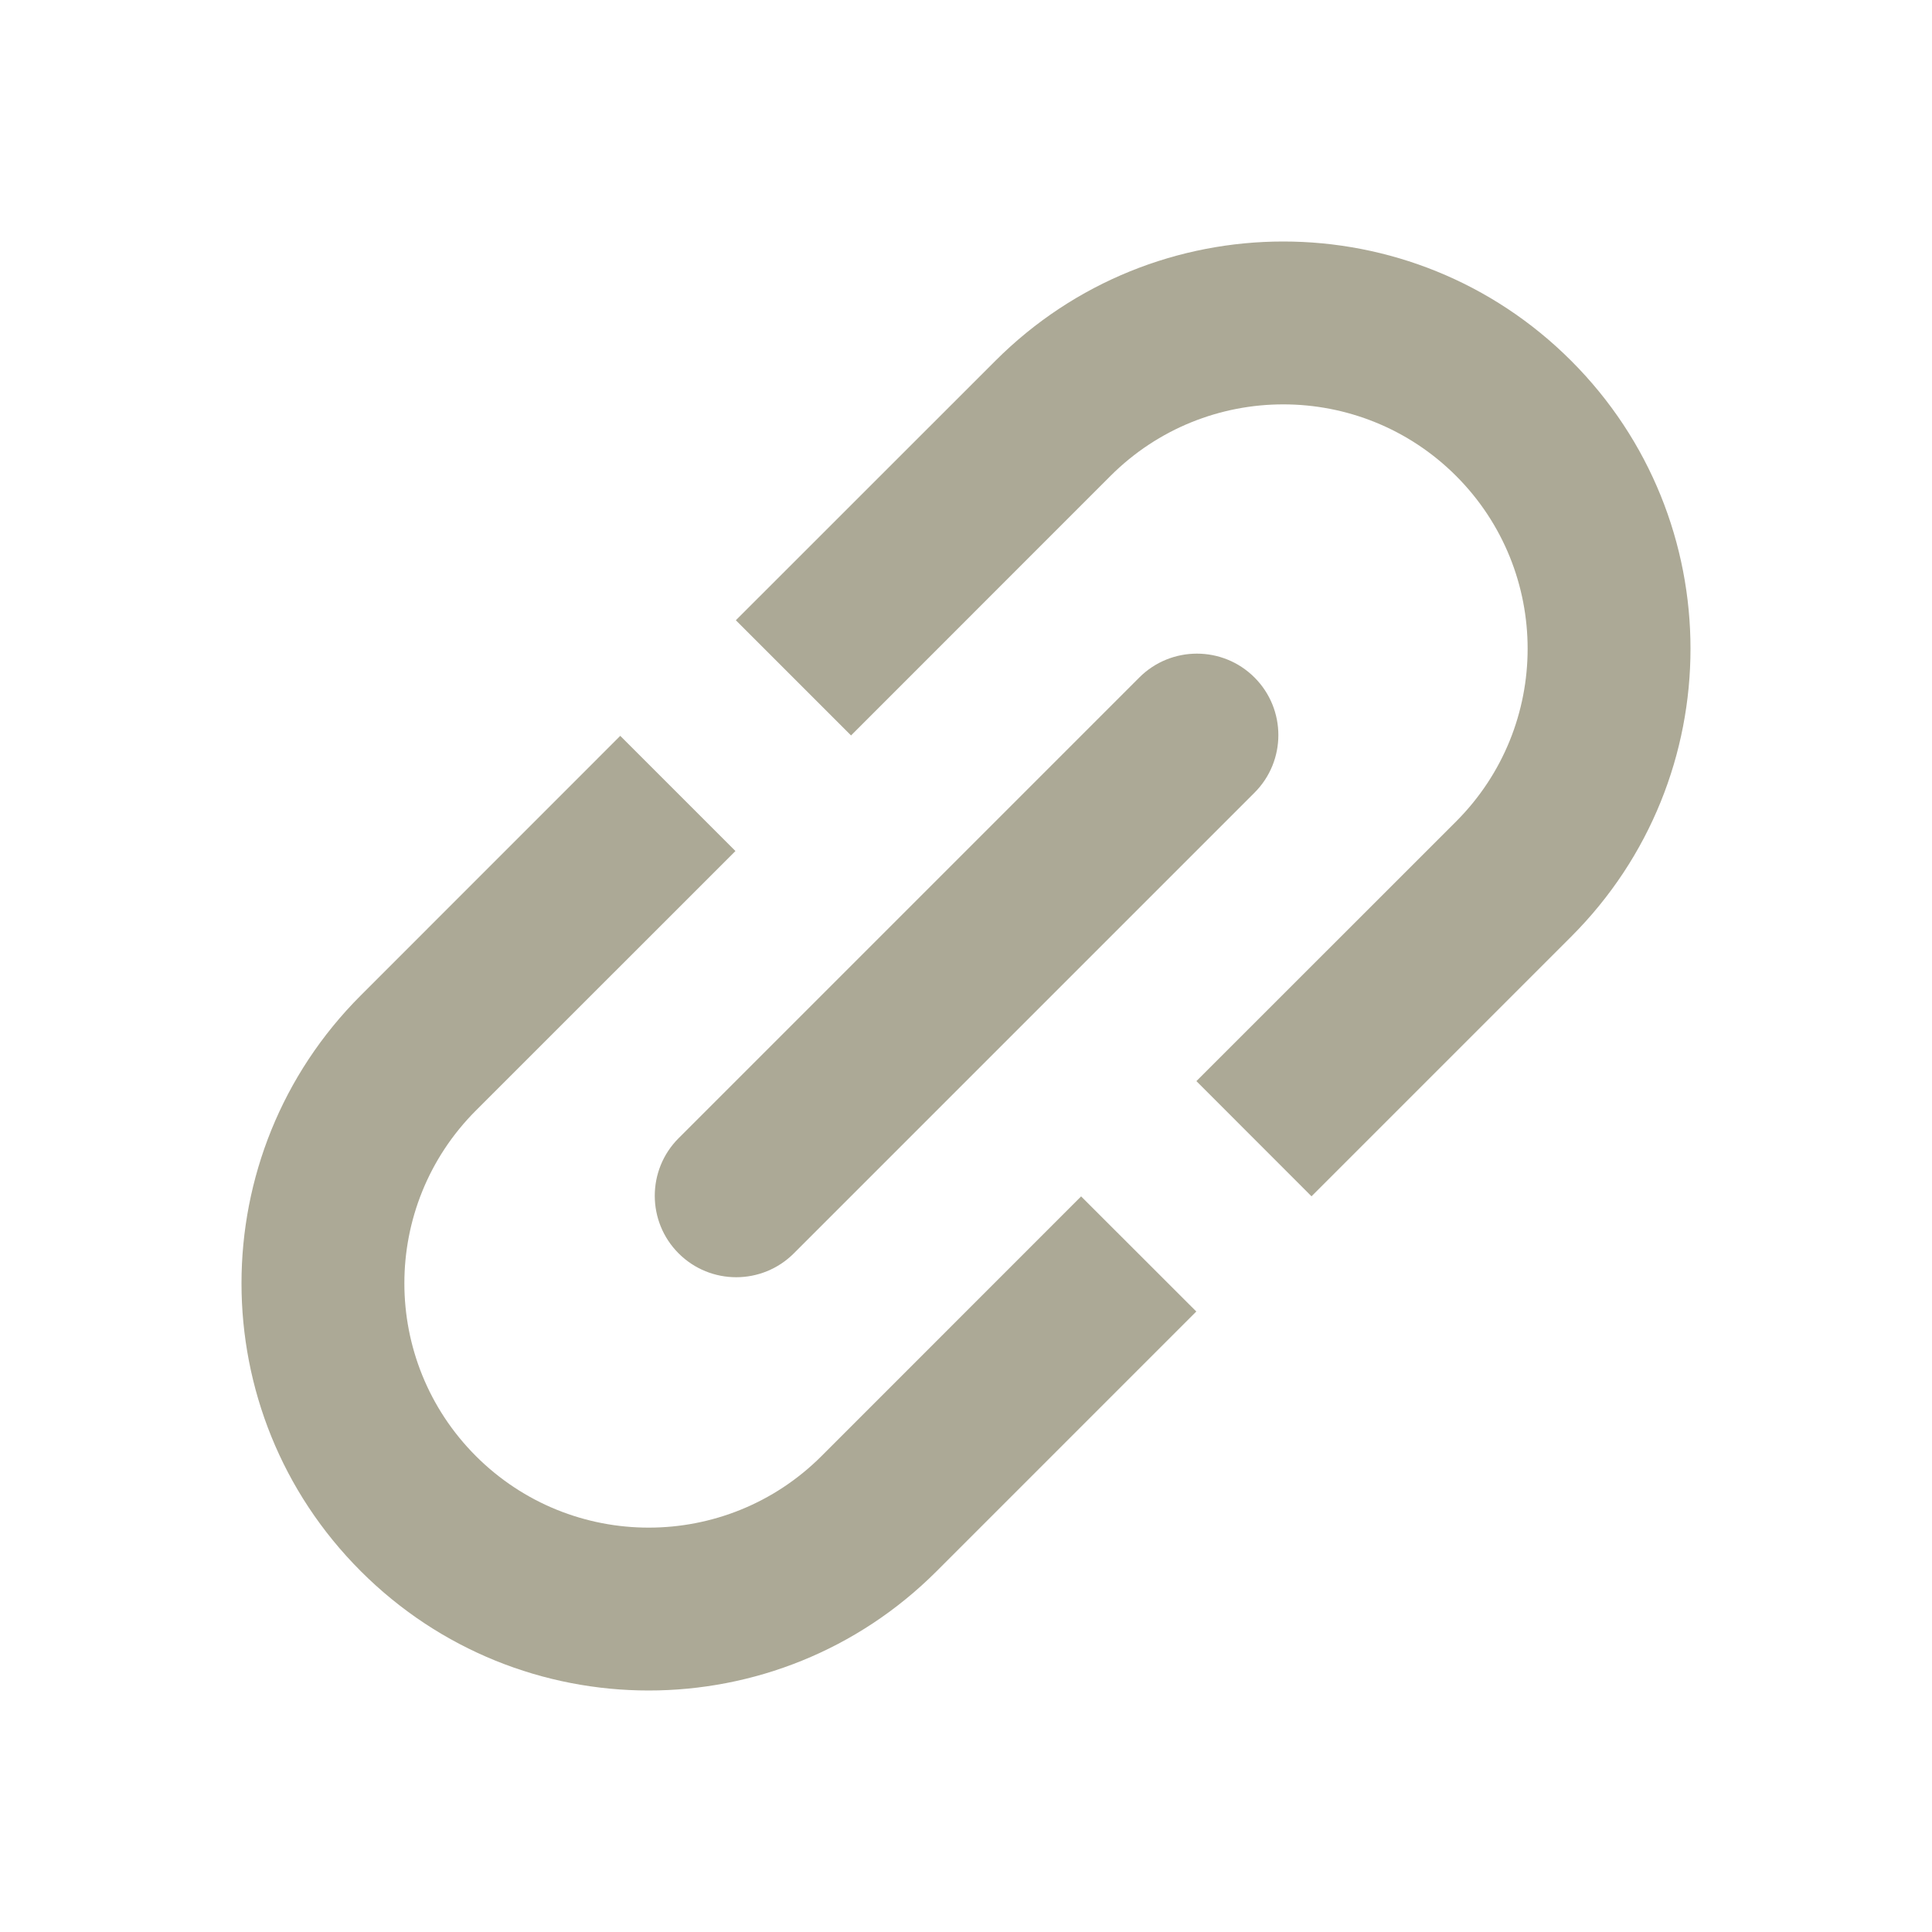
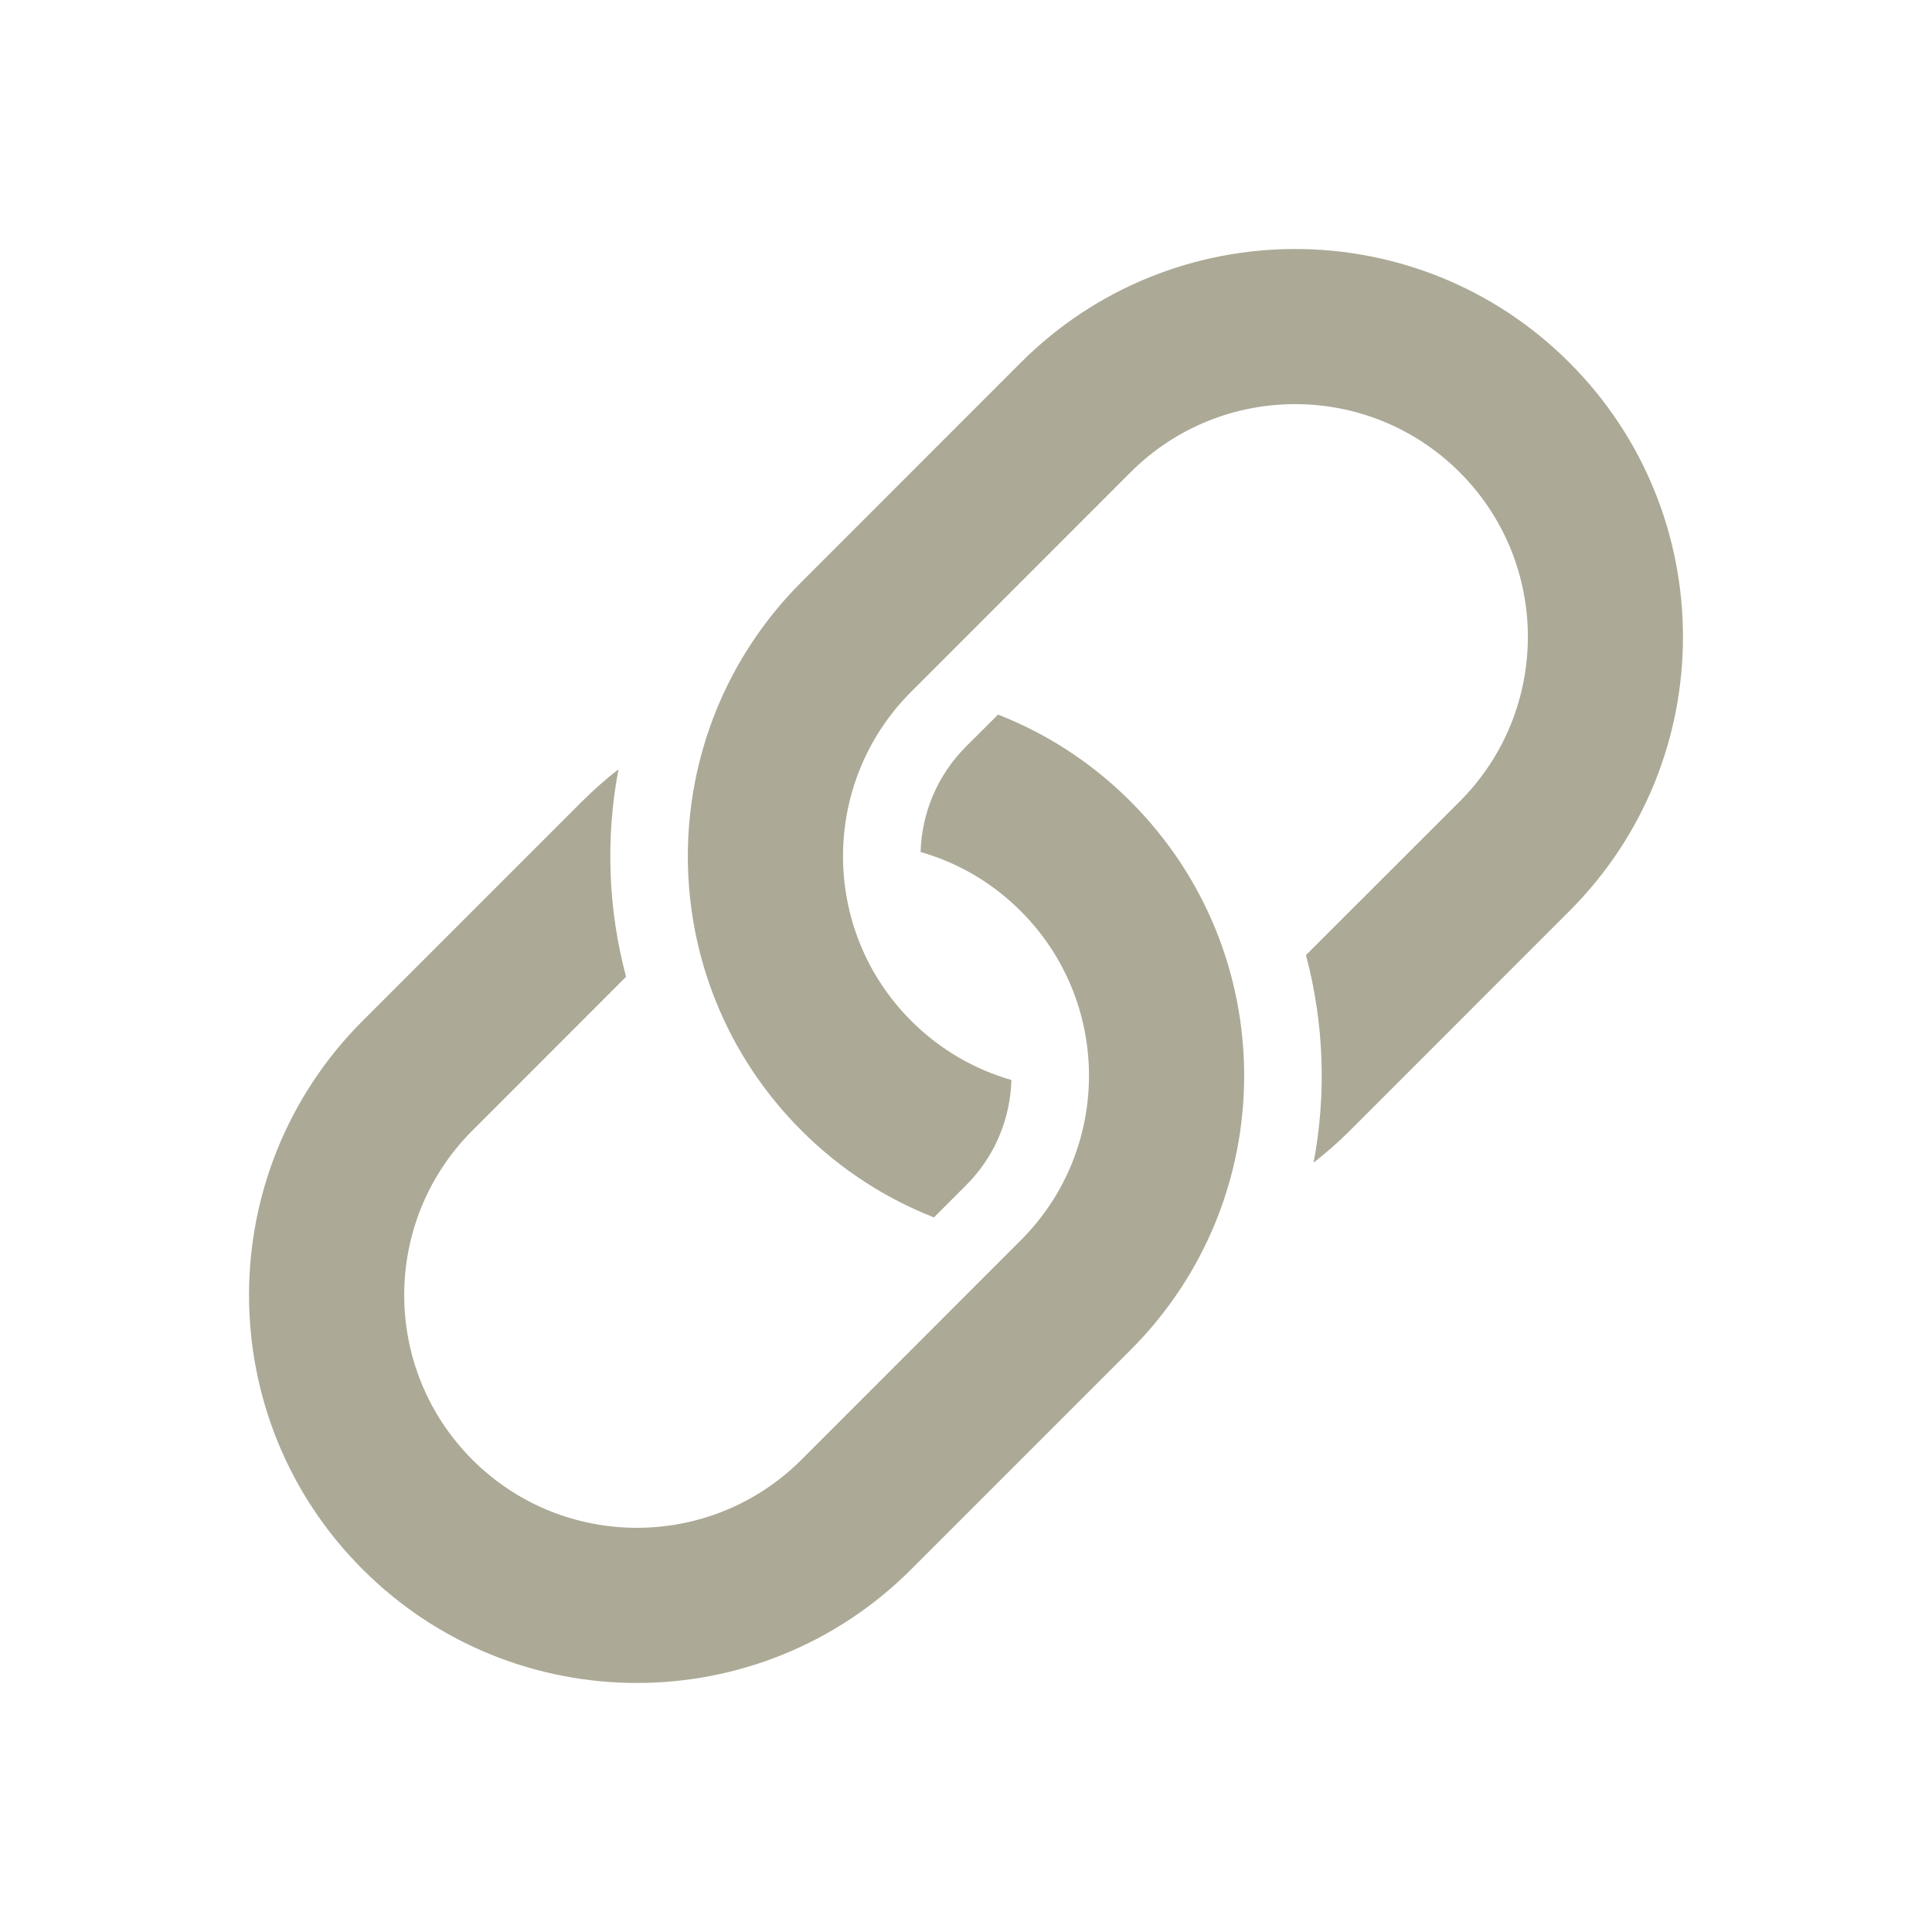
<svg xmlns="http://www.w3.org/2000/svg" width="24" height="24" viewBox="0 0 24 24" fill="none">
-   <path fill-rule="evenodd" clip-rule="evenodd" d="M12.365 4.482L9.141 7.705L10.572 9.136L13.795 5.912C14.981 4.727 16.902 4.727 18.088 5.912C19.273 7.098 19.273 9.019 18.088 10.205L14.862 13.43L16.292 14.861L19.518 11.635C21.494 9.66 21.494 6.457 19.518 4.482C17.543 2.506 14.34 2.506 12.365 4.482Z" fill="#ACA996" />
-   <path fill-rule="evenodd" clip-rule="evenodd" d="M4.482 12.365L7.705 9.141L9.136 10.572L5.912 13.795C4.727 14.981 4.727 16.902 5.912 18.088C7.098 19.273 9.019 19.273 10.205 18.088L13.43 14.862L14.861 16.292L11.635 19.518C9.66 21.494 6.457 21.494 4.482 19.518C2.506 17.543 2.506 14.34 4.482 12.365Z" fill="#ACA996" />
-   <path d="M8.43 15.57C8.035 15.175 8.035 14.534 8.43 14.139L14.153 8.416C14.548 8.021 15.189 8.021 15.584 8.416C15.979 8.811 15.979 9.452 15.584 9.847L9.861 15.57C9.466 15.965 8.825 15.965 8.43 15.57Z" fill="#ACA996" />
+   <path d="M11.436 10.584C11.892 10.714 12.322 10.959 12.681 11.319C13.81 12.447 13.81 14.278 12.681 15.407L9.956 18.133C8.827 19.261 6.996 19.261 5.868 18.133C4.739 17.003 4.739 15.173 5.868 14.044L7.777 12.134C7.553 11.292 7.521 10.41 7.683 9.556C7.526 9.678 7.375 9.812 7.23 9.956L4.505 12.681C2.623 14.563 2.623 17.614 4.505 19.495C6.386 21.377 9.437 21.377 11.319 19.495L14.044 16.77C15.926 14.888 15.926 11.837 14.044 9.956C13.56 9.471 12.998 9.111 12.398 8.877L12 9.274C11.637 9.637 11.45 10.109 11.436 10.584Z" fill="#ACA996" />
+   <path d="M12.564 13.416C12.108 13.285 11.678 13.04 11.319 12.681C10.19 11.552 10.19 9.722 11.319 8.593L14.044 5.867C15.173 4.738 17.003 4.738 18.133 5.867C19.262 6.996 19.262 8.827 18.133 9.956L16.223 11.865C16.448 12.707 16.479 13.59 16.318 14.443C16.474 14.321 16.626 14.188 16.77 14.044L19.495 11.318C21.377 9.437 21.377 6.386 19.495 4.504C17.614 2.623 14.563 2.623 12.681 4.504L9.956 7.23C8.074 9.112 8.074 12.162 9.956 14.044C10.44 14.528 11.002 14.888 11.602 15.123L12 14.725C12.363 14.363 12.551 13.891 12.564 13.416Z" fill="#ACA996" />
</svg>
